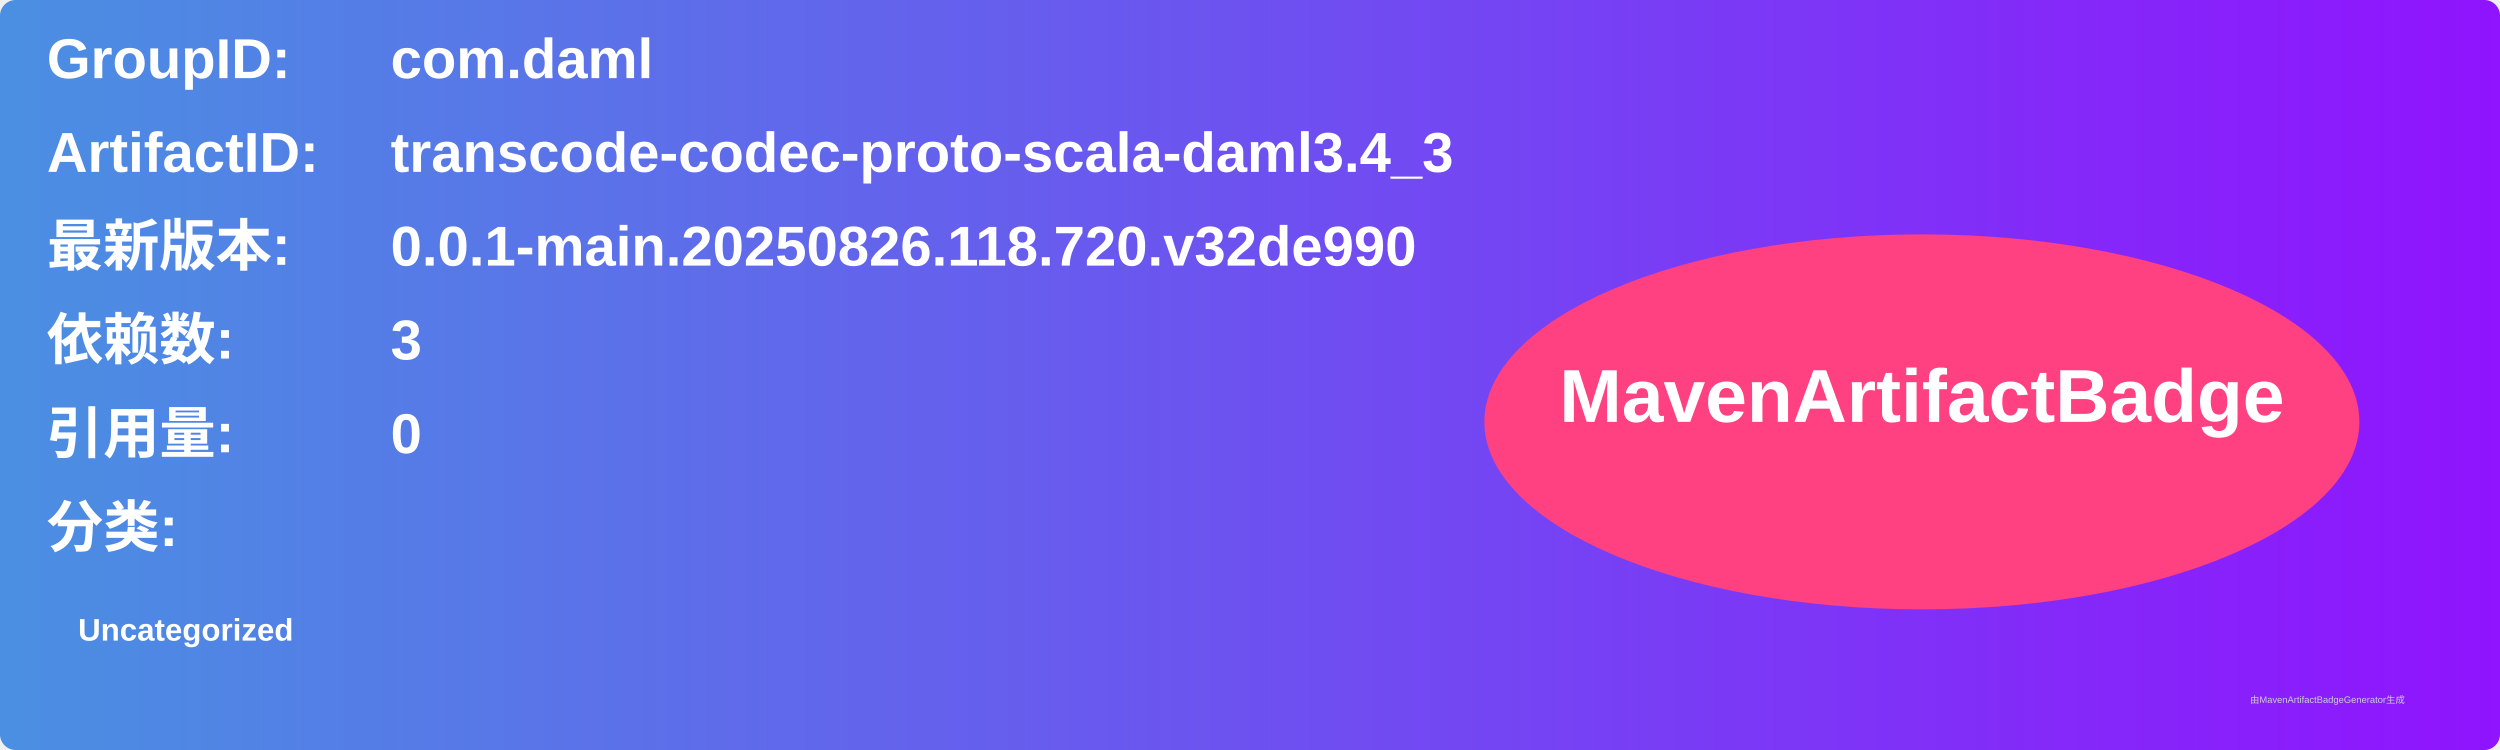
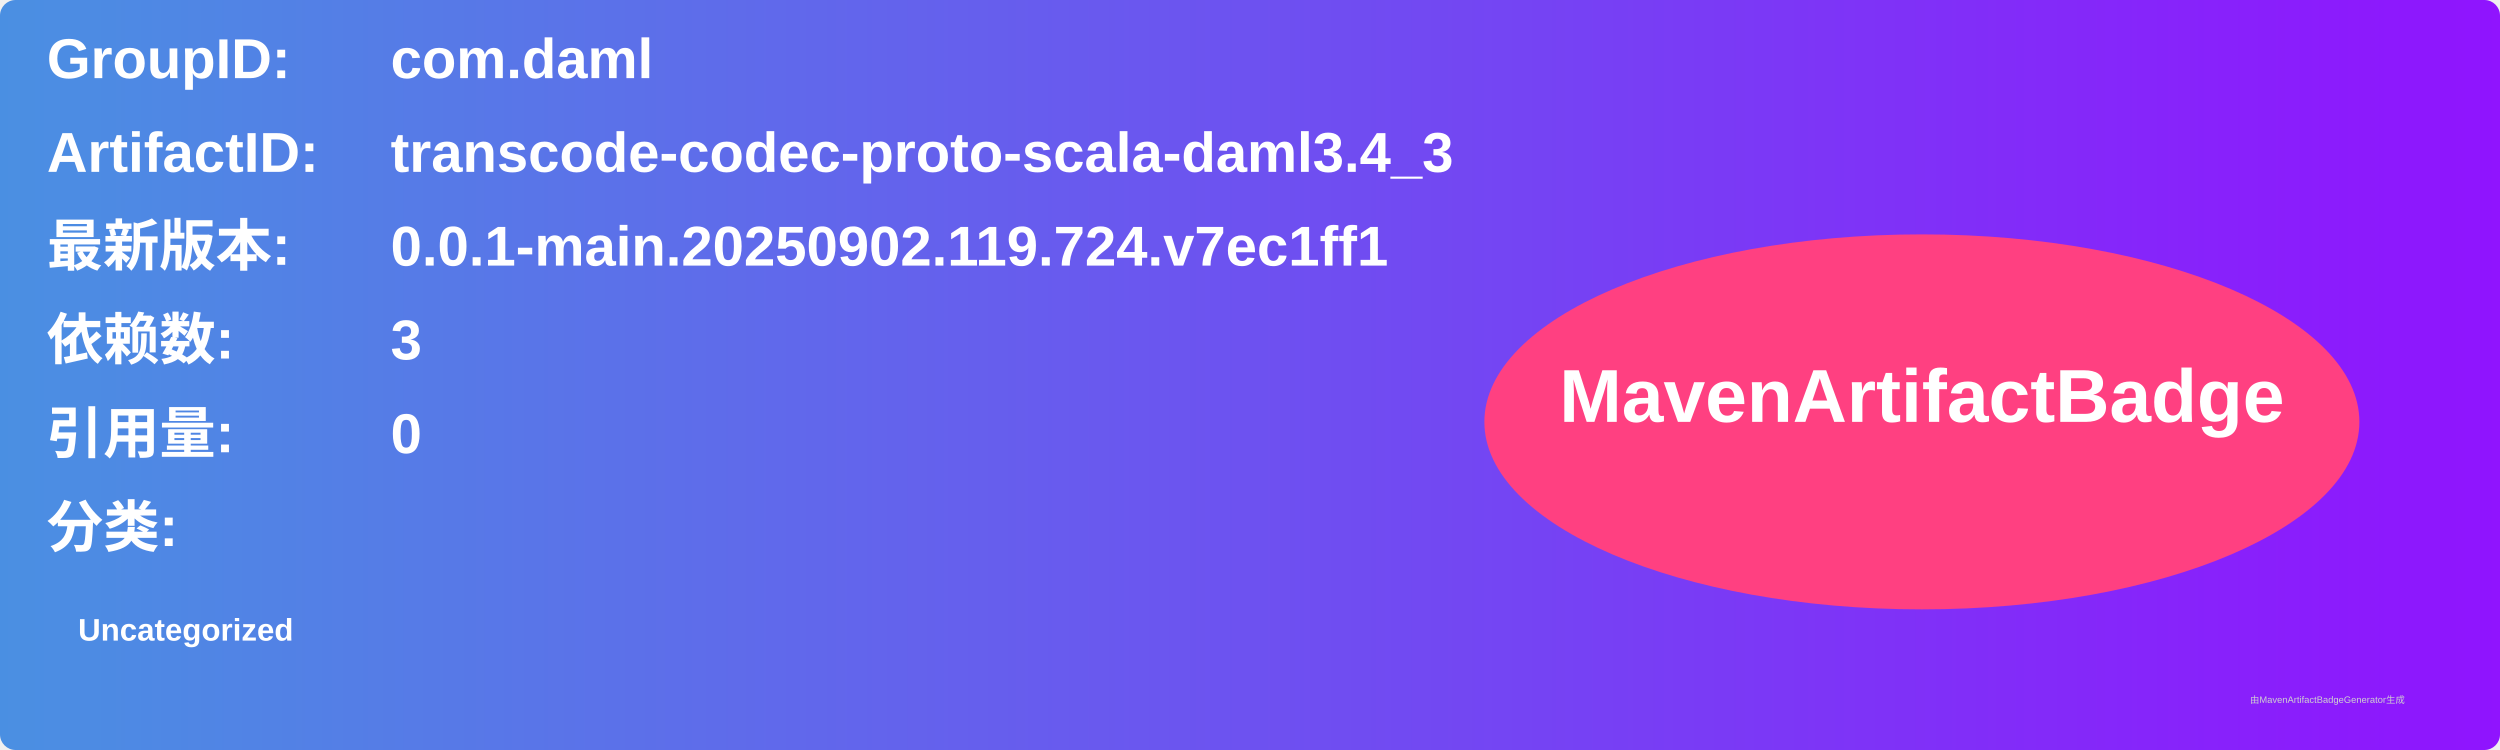
<svg xmlns="http://www.w3.org/2000/svg" width="800" height="240" viewBox="0 0 800 240">
  <linearGradient id="grad" x1="0%" y1="0%" x2="100%" y2="0%">
    <stop offset="0%" stop-color="#4a90e2" />
    <stop offset="100%" stop-color="#9013fe" />
  </linearGradient>
  <rect width="100%" height="100%" rx="5" ry="5" fill="url(#grad)" />
  <g transform="translate(15, 15)">
    <text x="0" y="10" font-family="Arial" font-size="18" fill="white" font-weight="bold" width="260">GroupID:</text>
    <text x="110" y="10" font-family="Arial" font-size="18" fill="white" font-weight="bold" width="460">com.daml</text>
    <text x="0" y="40" font-family="Arial" font-size="18" fill="white" font-weight="bold" width="260">ArtifactID:</text>
    <text x="110" y="40" font-family="Arial" font-size="18" fill="white" font-weight="bold" width="460">transcode-codec-proto-scala-daml3.4_3</text>
    <text x="0" y="70" font-family="Arial" font-size="18" fill="white" font-weight="bold">最新版本:</text>
    <text x="110" y="70" font-family="Arial" font-size="18" fill="white" font-weight="bold">
-       <tspan font-weight="bold">0.0.1-main.20250826.118.720.v32de990</tspan>
+       <tspan font-weight="bold">0.0.1-main.20250902.119.724.v7ec1ff1</tspan>
    </text>
    <text x="0" y="100" font-family="Arial" font-size="18" fill="white" font-weight="bold">依赖数: </text>
    <text x="110" y="100" font-family="Arial" font-size="18" fill="white">
      <tspan font-weight="bold">3</tspan>
    </text>
    <text x="0" y="130" font-family="Arial" font-size="18" fill="white" font-weight="bold">引用量: </text>
    <text x="110" y="130" font-family="Arial" font-size="18" fill="white">
      <tspan font-weight="bold">0</tspan>
    </text>
    <text x="0" y="160" font-family="Arial" font-size="18" fill="white" font-weight="bold">分类:</text>
    <text x="10" y="190" font-family="Arial" font-size="10" fill="white">
      <tspan font-weight="bold">Uncategorized</tspan>
    </text>
    <ellipse cx="600" cy="120" rx="140" ry="60" fill="#ff4081" />
    <text x="600" y="120" text-anchor="middle" font-family="Arial" font-size="24" fill="white" font-weight="bold">MavenArtifactBadge</text>
  </g>
  <text x="720" y="225" font-family="Arial" font-size="3" fill="#d0d0d0">由MavenArtifactBadgeGenerator生成</text>
</svg>
